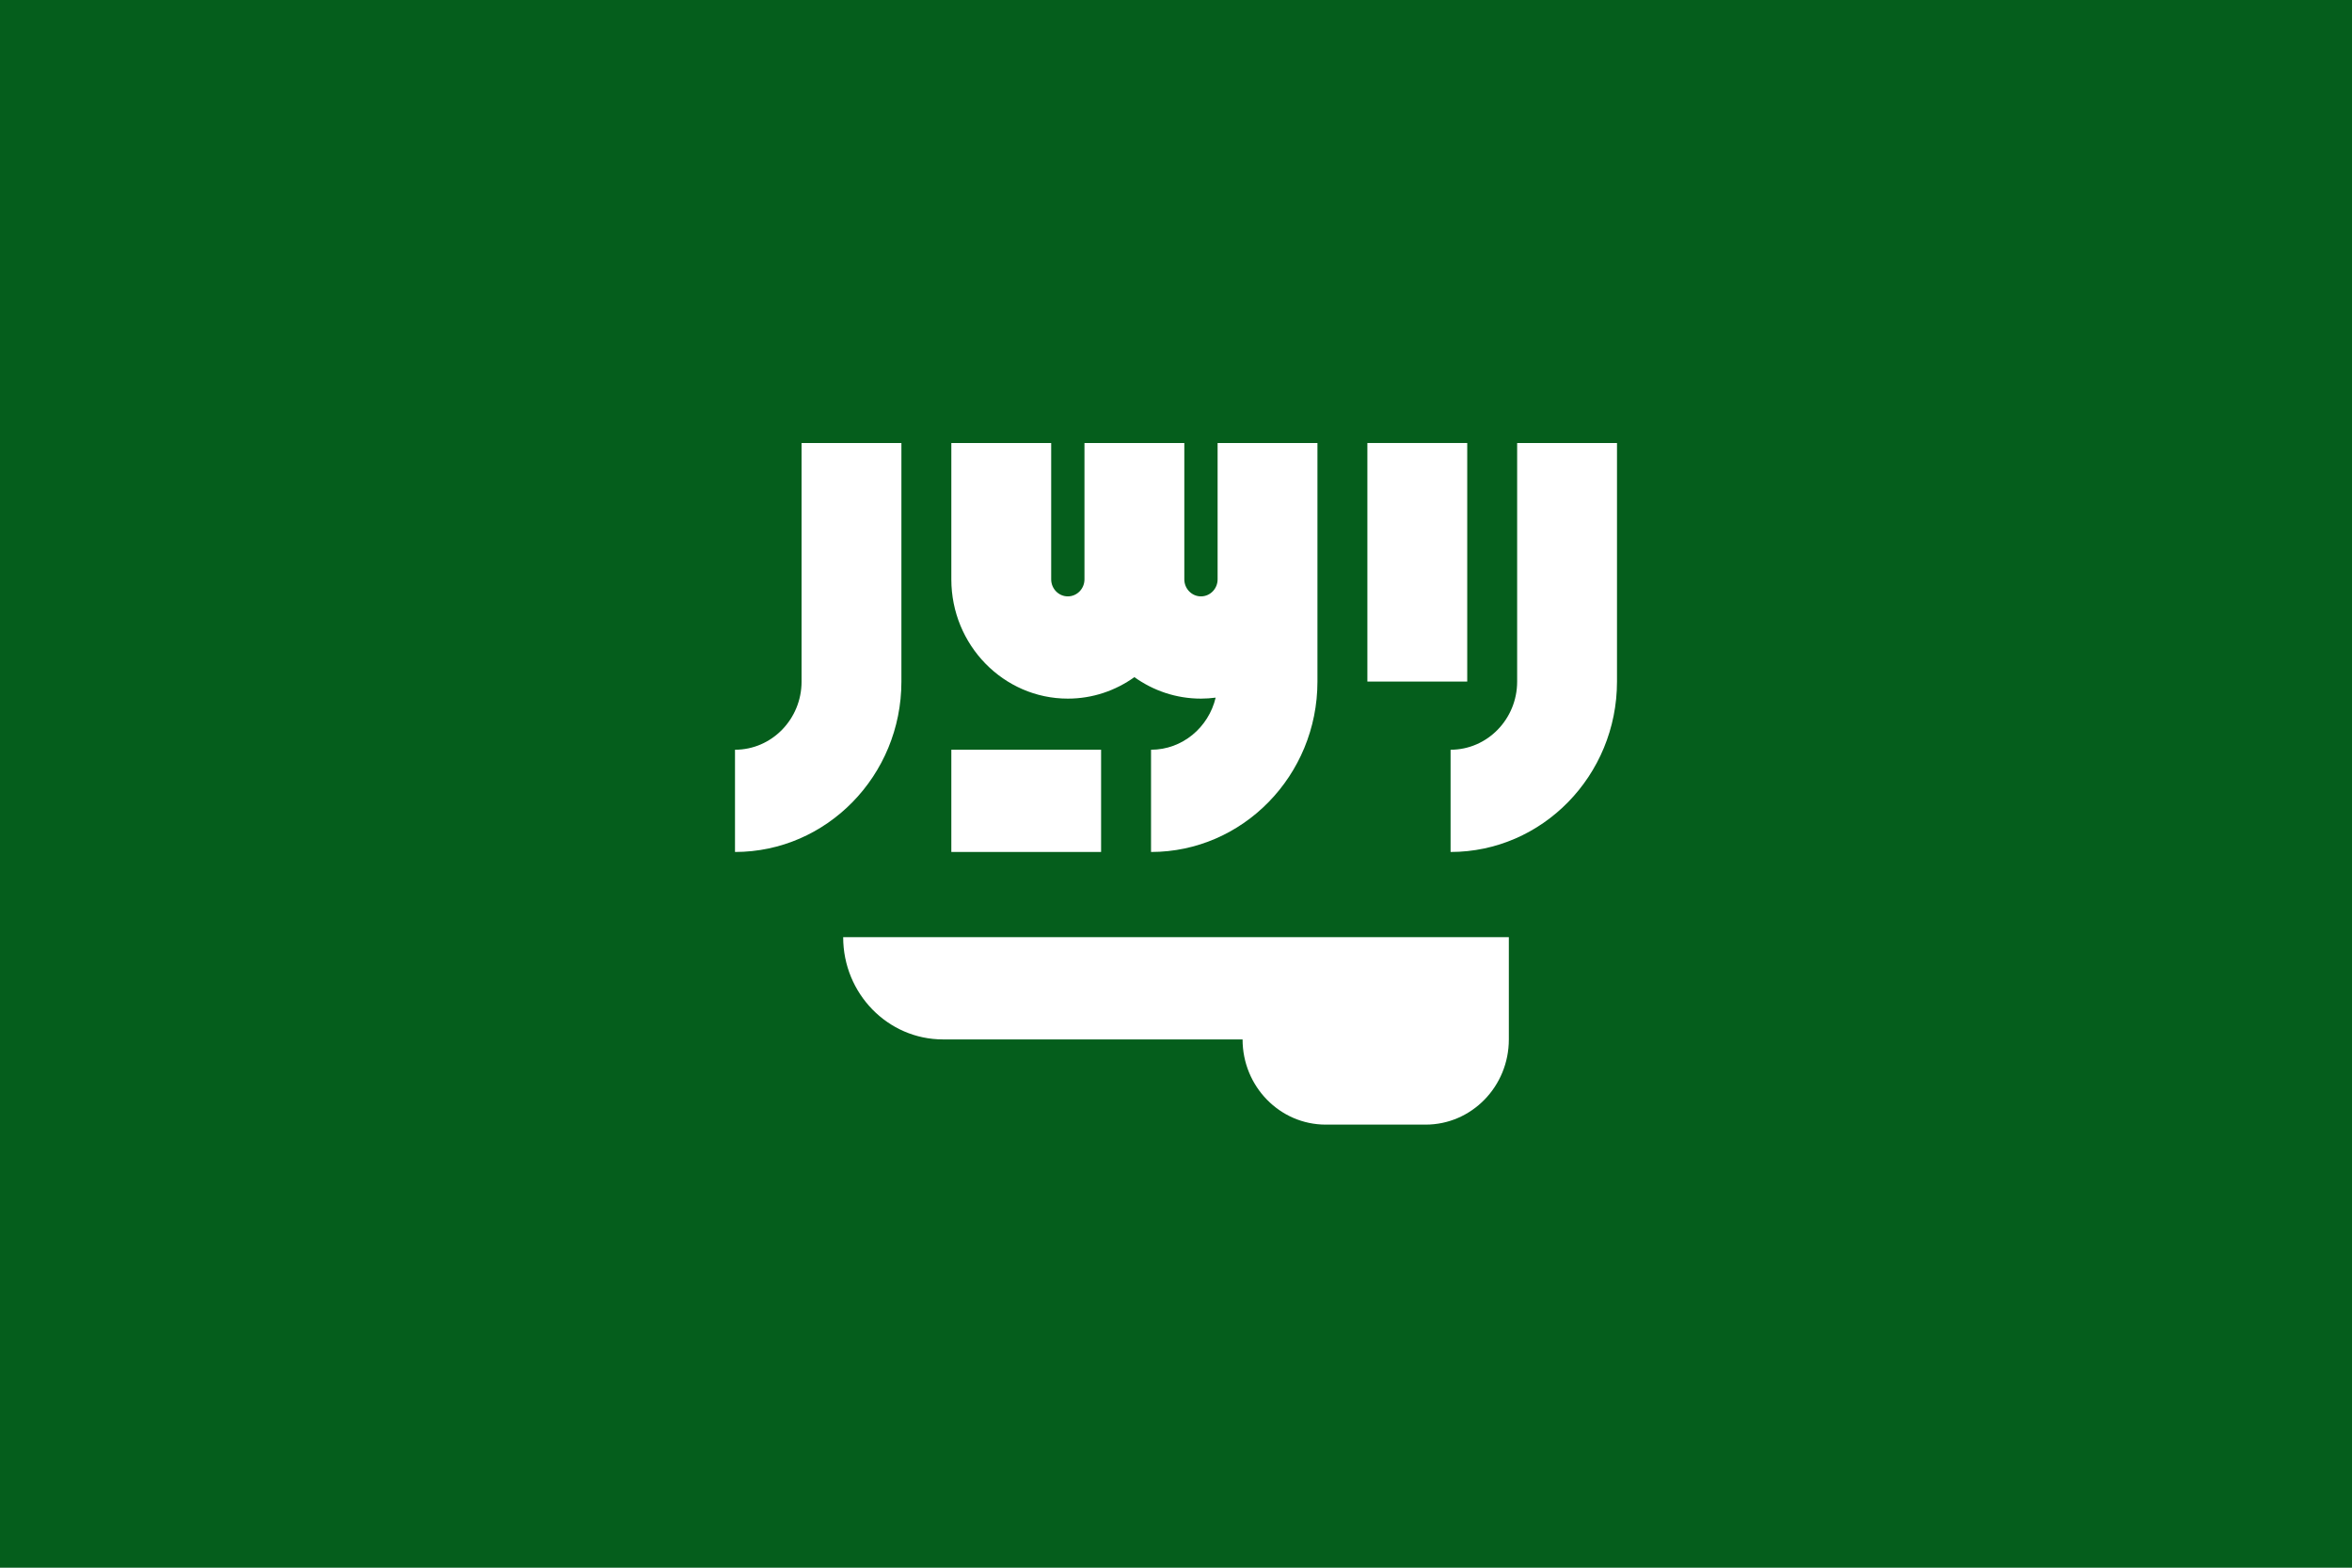
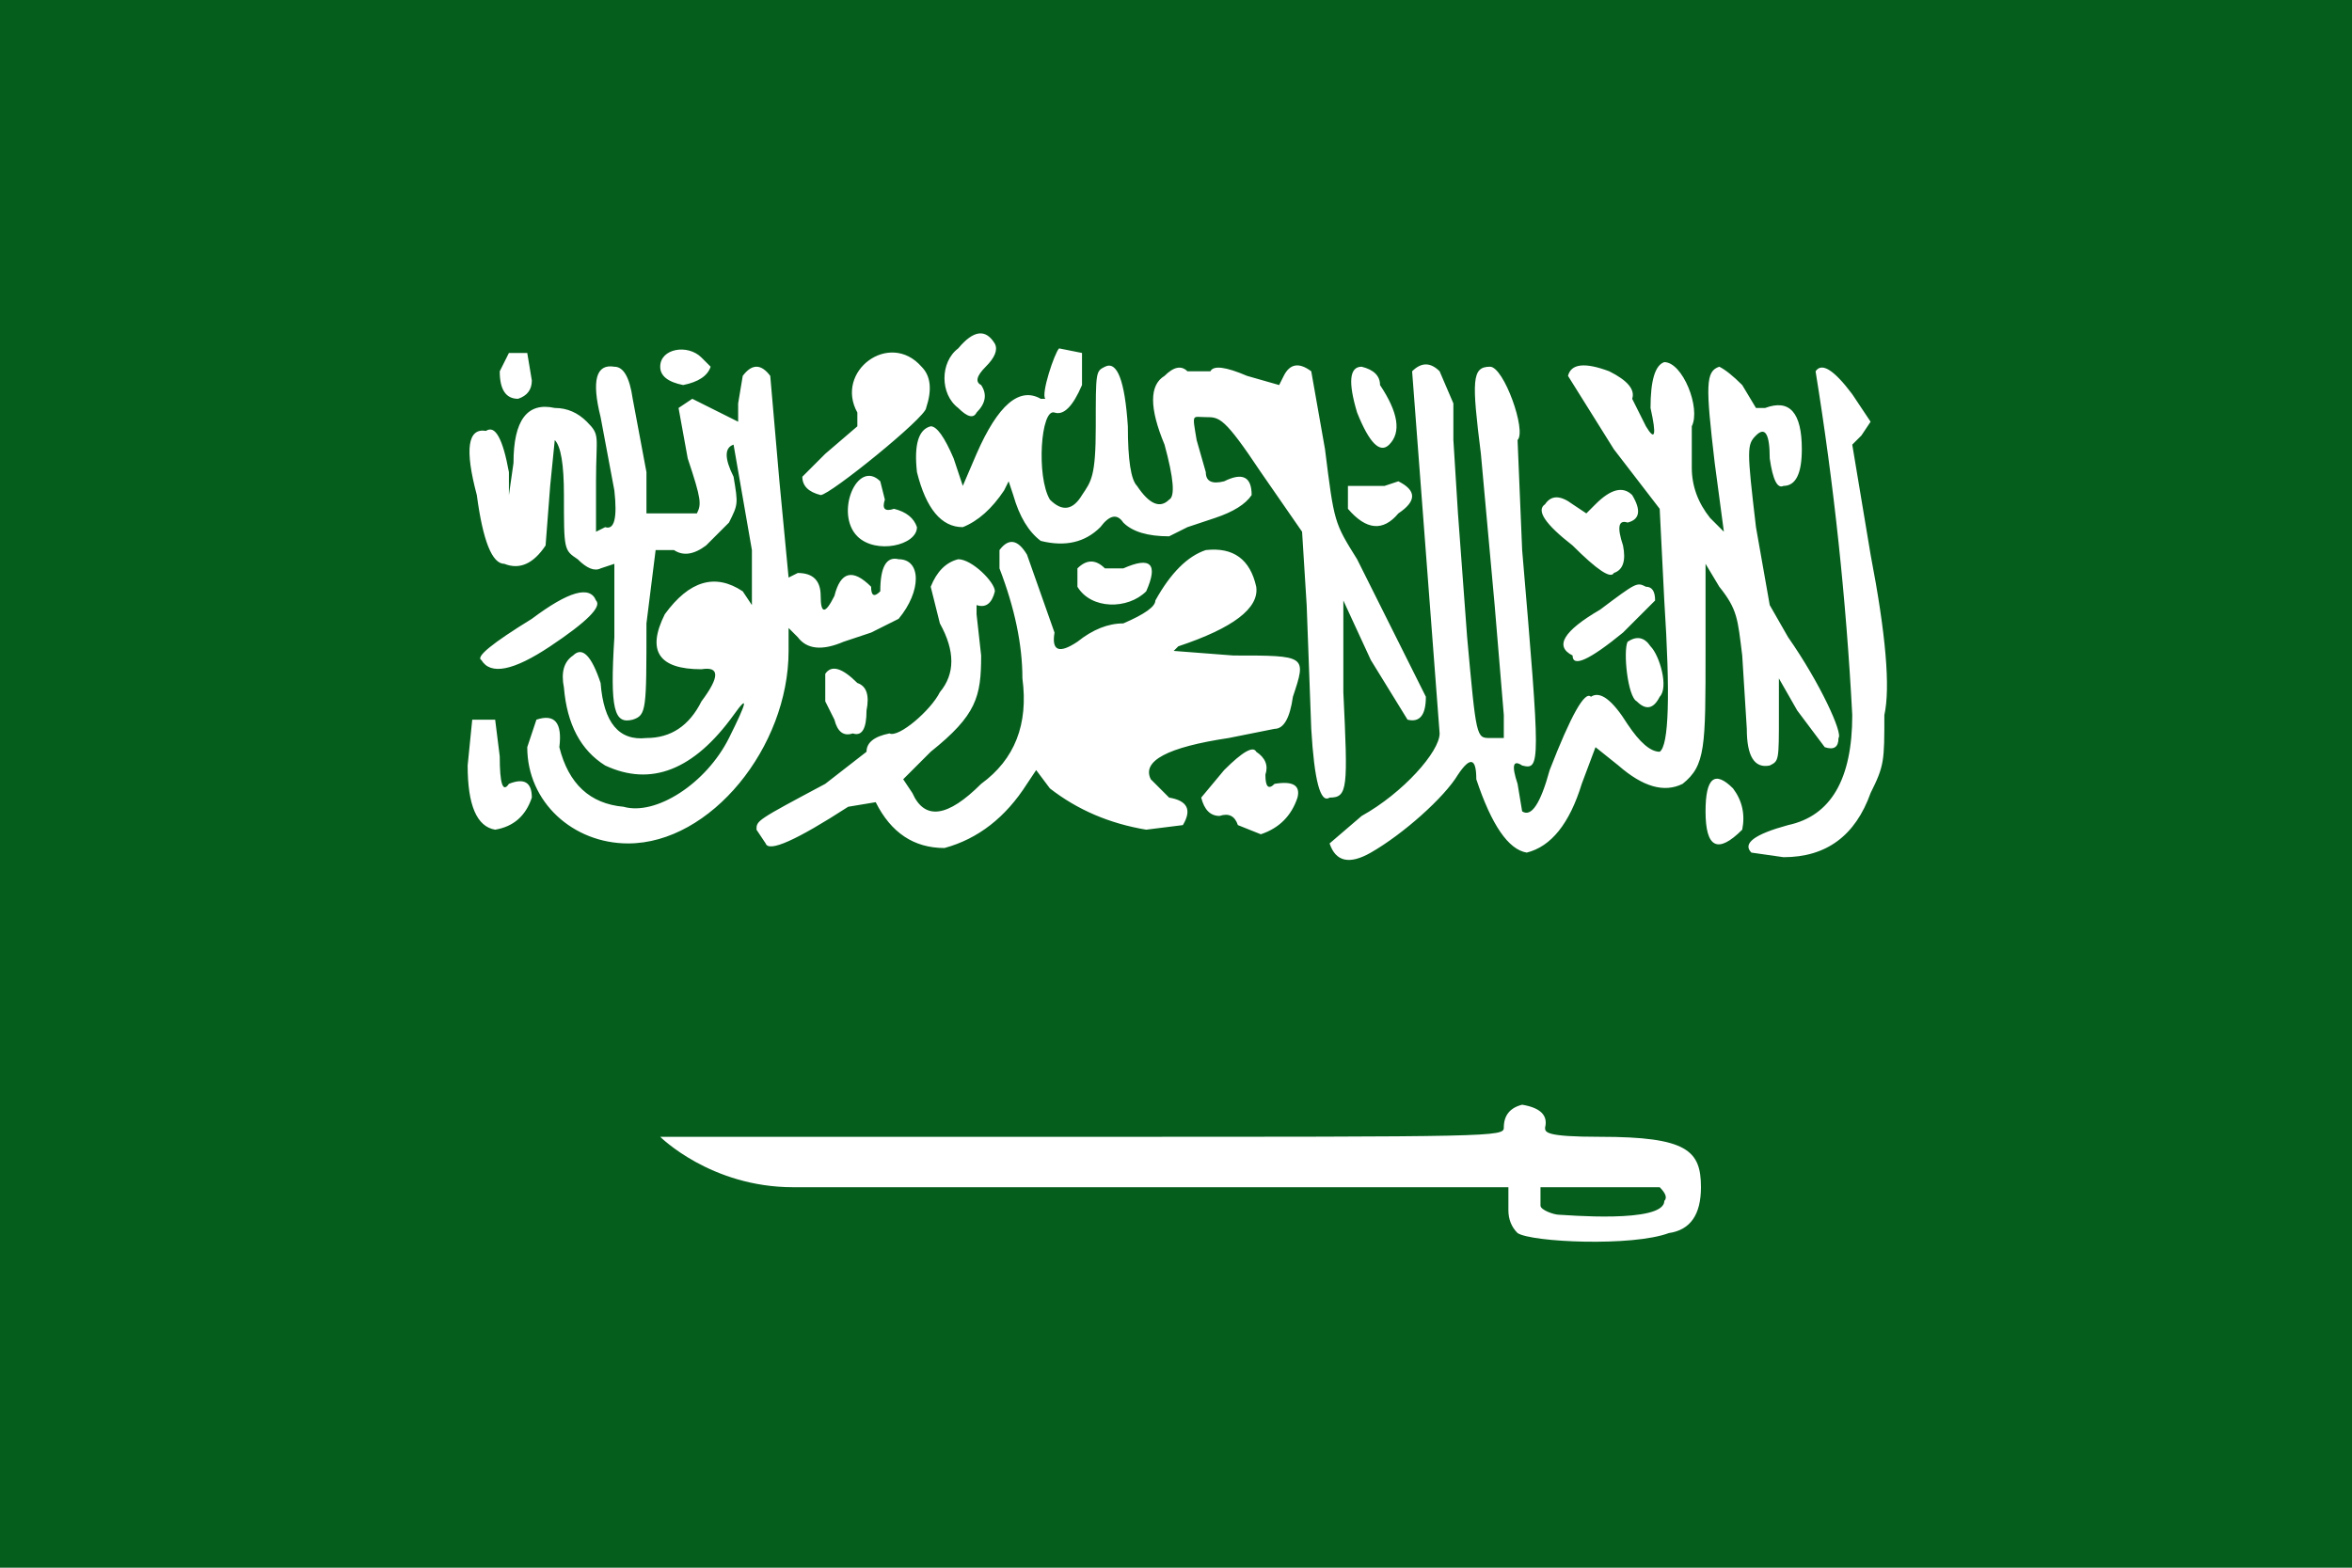
- <svg xmlns="http://www.w3.org/2000/svg" viewBox="0 85.333 512 341.333">
-   <rect y="85.333" fill="#055e1c" width="512" height="341.333" />
-   <g fill="#FFFFFF">
-     <path d="M183.548,289.386c0,12.295,9.731,22.261,21.736,22.261h65.208c0,10.244,8.11,18.551,18.114,18.551   h21.736c10.004,0,18.114-8.306,18.114-18.551v-22.261H183.548z" />
-     <path d="M330.264,181.791v51.942c0,8.183-6.5,14.84-14.491,14.84v22.261   c19.976,0,36.226-16.643,36.226-37.101v-51.942L330.264,181.791L330.264,181.791z" />
-     <path d="M174.491,233.734c0,8.183-6.5,14.84-14.491,14.84v22.261c19.976,0,36.226-16.643,36.226-37.101   v-51.942h-21.736V233.734z" />
-     <rect x="297.661" y="181.788" width="21.736" height="51.942" />
-     <path d="M265.057,211.473c0,2.046-1.625,3.71-3.623,3.71c-1.998,0-3.623-1.664-3.623-3.71v-29.682h-21.736   v29.682c0,2.046-1.625,3.71-3.623,3.71s-3.623-1.664-3.623-3.71v-29.682h-21.736v29.682c0,14.32,11.376,25.971,25.358,25.971   c5.385,0,10.38-1.733,14.491-4.677c4.11,2.944,9.106,4.677,14.491,4.677c1.084,0,2.15-0.078,3.2-0.215   c-1.54,6.499-7.255,11.345-14.068,11.345v22.261c19.976,0,36.226-16.643,36.226-37.101v-22.261v-29.682h-21.736L265.057,211.473   L265.057,211.473z" />
-     <rect x="207.093" y="248.57" width="32.601" height="22.261" />
+ <svg xmlns="http://www.w3.org/2000/svg" xml:space="preserve" viewBox="0 0 513 342">
+   <rect fill="#ffffff" width="513" height="342" />
+   <g fill="#055e1c">
+     <path d="M1 0H0v342h513V0H1m216 75q1 2-2 5t-1 4q2 3-1 6-1 2-4-1c-4-3-4-10 0-13q5-6 8-1m-102 2 1 6q0 3-3 4-4 0-4-6l2-4zm38 1 2 2q-1 3-6 4-5-1-5-4c0-4 6-5 9-2m48 2q3 3 1 9c0 2-21 19-23 19q-4-1-4-4l5-5 7-6v-3c-5-9 7-18 14-10m35-3v7q-3 7-6 6c-3-1-4 14-1 19q4 4 7-1c2-3 3-4 3-15 0-12 0-12 2-13q4-2 5 13 0 11 2 13 4 6 7 3 2-1-1-12-5-12 0-15 3-3 5-1h5q1-2 8 1l7 2 1-2q2-4 6-1l3 17c2 16 2 16 7 24l15 30q0 6-4 5l-8-13-6-13v20c1 21 1 23-3 23q-3 2-4-15l-1-27-1-16-9-13c-8-12-9-12-12-12s-3-1-2 5l2 7q0 3 4 2 6-3 6 3-2 3-8 5l-6 2-4 2q-7 0-10-3-2-3-5 1-5 5-13 3-4-3-6-10l-1-3-1 2q-4 6-9 8-7 0-10-12-1-9 3-10 2 0 5 7l2 6 3-7q7-16 14-12h1c-1-1 2-10 3-11zm-98 10 3 16v9h11c1-2 1-3-2-12l-2-11 3-2 10 5v-4l1-6q3-4 6 0l2 23 2 21 2-1q5 0 5 5 0 6 3 0 2-8 8-2 0 3 2 1 0-8 4-7c5 0 5 7 0 13l-6 3-6 2q-7 3-10-1l-2-2v5c0 21-17 42-35 42-12 0-22-9-22-21l2-6q6-2 5 6 3 12 14 13c7 2 18-5 23-15q6-12 1-5-13 18-28 11-8-5-9-17-1-5 2-7 3-3 6 6 1 13 10 12 8 0 12-8 6-8 0-7-14 0-8-12 8-11 17-5l2 3v-12l-4-23q-3 1 0 7c1 6 1 6-1 10l-5 5q-4 3-7 1h-4l-2 16c0 19 0 20-3 21-4 1-5-2-4-18v-16l-3 1q-2 1-5-2c-3-2-3-2-3-14q0-10-2-12l-1 10-1 13q-4 6-9 4-4 0-6-15-4-15 2-14 3-2 5 9v5l1-7q0-14 9-12 4 0 7 3c3 3 2 3 2 13v11l2-1q3 1 2-8l-3-16q-3-12 3-11 3 0 4 7m163-3q6 9 2 13-3 3-7-7-3-10 1-10 4 1 4 4m13-3 3 7v8l1 16 2 27c2 22 2 22 5 22h3v-5l-2-24-3-33c-2-16-2-19 2-19 3 0 8 14 6 16l1 24c4 47 4 48 0 47q-3-2-1 4l1 6q3 2 6-9 7-18 9-16 3-2 8 6 4 6 7 6 3-2 1-33l-1-20-10-13-10-16q1-4 9-1 6 3 5 6l3 6q3 5 1-4 0-9 3-10c4 0 8 10 6 14v9q0 6 4 11l3 3-2-15c-2-17-2-20 1-21q2 1 5 4l3 5h2q8-3 8 9 0 8-4 8-2 1-3-6 0-8-3-5c-2 2-2 3 0 20l3 17 4 7c7 10 12 21 11 22q0 3-3 2l-6-8-4-7v8c0 10 0 10-2 11q-5 1-5-8l-1-16c-1-8-1-10-5-15l-3-5v19c0 21 0 25-5 29q-6 3-14-4l-5-4-3 8q-4 13-12 15-6-1-11-16 0-7-4-1c-3 5-12 13-19 17q-7 4-9-2l7-6c9-5 17-14 17-18l-6-79q3-3 6 0m90 5 4 6-2 3-2 2 4 24q5 26 3 35c0 10 0 11-3 17q-5 14-19 14l-7-1q-3-3 8-6 14-3 14-24-2-38-8-75 2-3 8 5m-212 19 1 4q-1 3 2 2 4 1 5 4c0 4-9 6-13 2-5-5 0-17 5-12m108 1h2l3-1q6 3 0 7-5 6-11-1v-5zm56 2q3 5-1 6-3-1-1 5 1 5-2 6-1 2-9-6-9-7-6-9 2-3 6 0l3 2 2-2q5-5 8-2m-132 13 6 17q-1 6 5 2 5-4 10-4 7-3 7-5 5-9 11-11 9-1 11 8 1 7-17 13l-1 1 13 1c16 0 16 0 13 9q-1 7-4 7l-10 2q-20 3-17 9l4 4q6 1 3 6l-8 1q-12-2-21-9l-3-4-2 3q-7 11-18 14-10 0-15-10l-6 1q-17 11-18 8l-2-3c0-2 0-2 15-10l9-7q0-3 5-4c2 1 9-5 11-9q5-6 0-15l-2-8q2-5 6-6c3 0 8 5 8 7q-1 4-4 3v2l1 9c0 9-1 13-11 21l-6 6 2 3q4 9 15-2 11-8 9-23 0-11-5-24v-4q3-4 6 1m17 3h4q9-4 5 5c-4 4-12 4-15-1v-4q3-3 6 0m118 4q2 0 2 3l-7 7q-11 9-11 5-6-3 6-10c8-6 8-6 10-5m-229 3q2 2-10 10t-15 3q-2-1 11-9 12-9 14-4m230 10c2 2 4 9 2 11q-2 4-5 1c-2-1-3-11-2-13q3-2 5 1m-173 8q3 1 2 6 0 6-3 5-3 1-4-3l-2-4v-6q2-3 7 2m-79 8 1 8q0 9 2 6 5-2 5 3-2 6-8 7-6-1-6-14l1-10zm168 12q0 4 2 2 6-1 5 3-2 6-8 8l-5-2q-1-3-4-2-3 0-4-4l5-6q6-6 7-4 3 2 2 5m102 3q3 4 2 9-8 8-8-4 0-11 6-5m-41 74c0 1 0 2 12 2 19 0 22 3 22 11q0 9-7 10c-8 3-30 2-33 0q-2-2-2-5v-5H173c-18 0-29-11-29-11h92c90 0 92 0 92-2q0-4 4-5 6 1 5 5" />
+     <path d="M336 259h26q2 2 1 3c0 5-22 3-23 3s-4-1-4-2z" />
  </g>
</svg>
